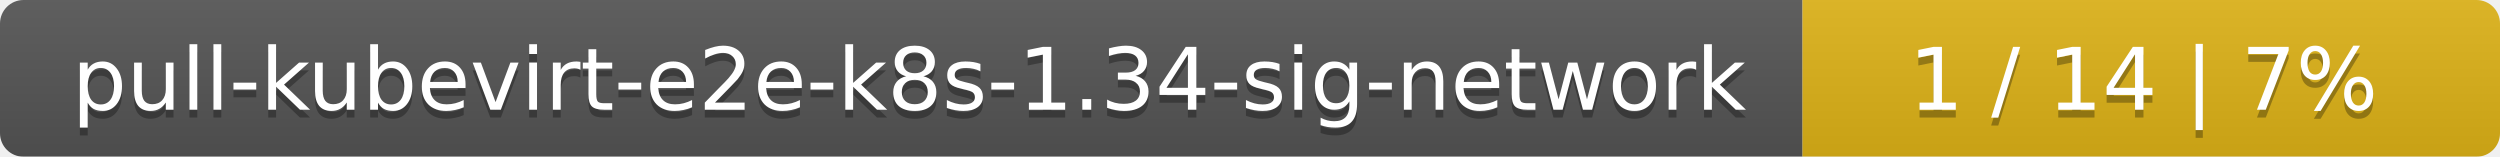
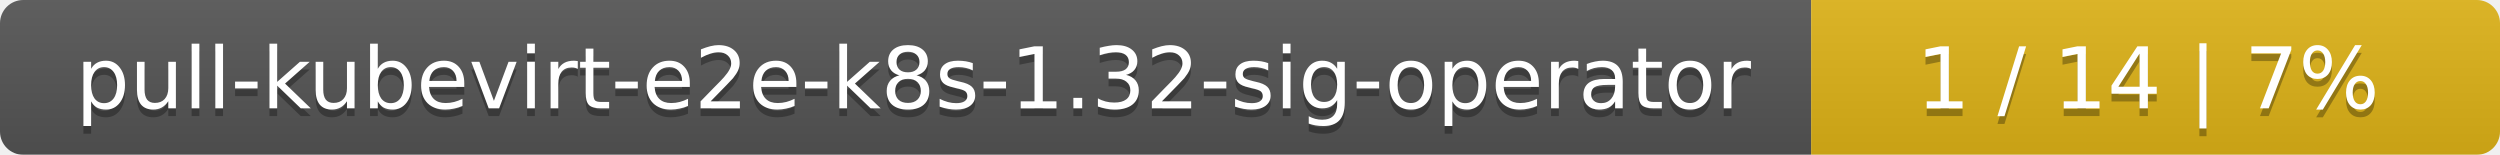
- <svg xmlns="http://www.w3.org/2000/svg" width="319" height="20">
+ <svg xmlns="http://www.w3.org/2000/svg" width="323" height="20">
  <linearGradient id="smooth" x2="0" y2="100%">
    <stop offset="0" stop-color="#bbb" stop-opacity=".1" />
    <stop offset="1" stop-opacity=".1" />
  </linearGradient>
  <mask id="round">
-     <rect width="319" height="20" rx="3" fill="#fff" />
+     <rect width="323" height="20" rx="3" fill="#fff" />
  </mask>
  <g mask="url(#round)">
-     <rect width="230" height="20" fill="#555" />
-     <rect x="230" width="89" height="20" fill="#dfb317" />
-     <rect width="319" height="20" fill="url(#smooth)" />
+     <rect width="234" height="20" fill="#555" />
+     <rect x="234" width="89" height="20" fill="#dfb317" />
+     <rect width="323" height="20" fill="url(#smooth)" />
  </g>
  <g fill="#fff" text-anchor="middle" font-family="DejaVu Sans,Verdana,Geneva,sans-serif" font-size="11">
-     <text x="116" y="15" fill="#010101" fill-opacity=".3">pull-kubevirt-e2e-k8s-1.34-sig-network</text>
-     <text x="116" y="14">pull-kubevirt-e2e-k8s-1.34-sig-network</text>
-     <text x="273.5" y="15" fill="#010101" fill-opacity=".3">1 / 14    |    7%</text>
-     <text x="273.5" y="14">1 / 14    |    7%</text>
+     <text x="118" y="15" fill="#010101" fill-opacity=".3">pull-kubevirt-e2e-k8s-1.32-sig-operator</text>
+     <text x="118" y="14">pull-kubevirt-e2e-k8s-1.32-sig-operator</text>
+     <text x="277.5" y="15" fill="#010101" fill-opacity=".3">1 / 14    |    7%</text>
+     <text x="277.5" y="14">1 / 14    |    7%</text>
  </g>
</svg>
